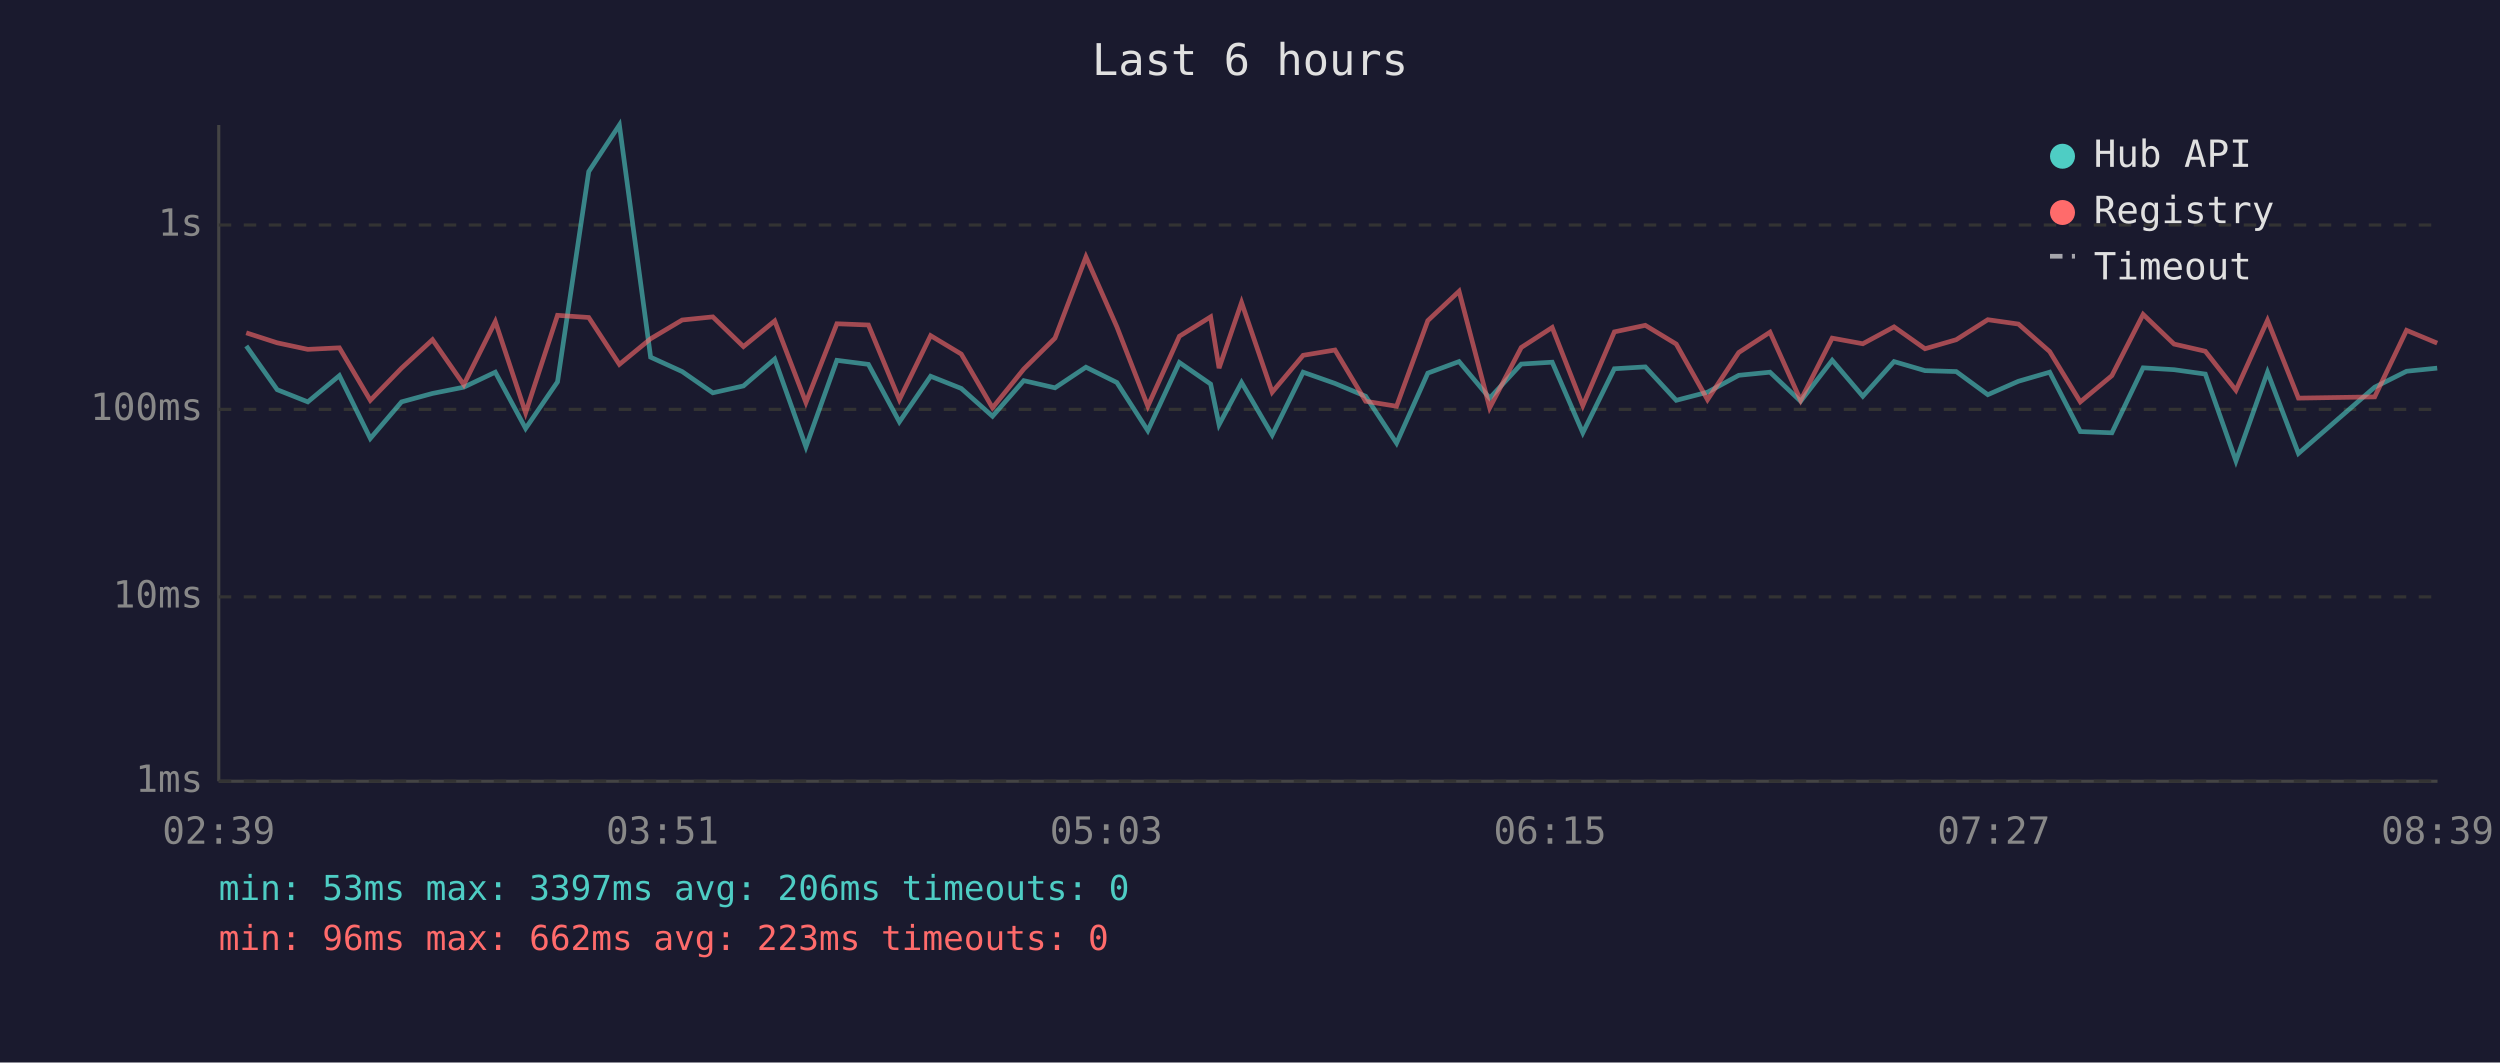
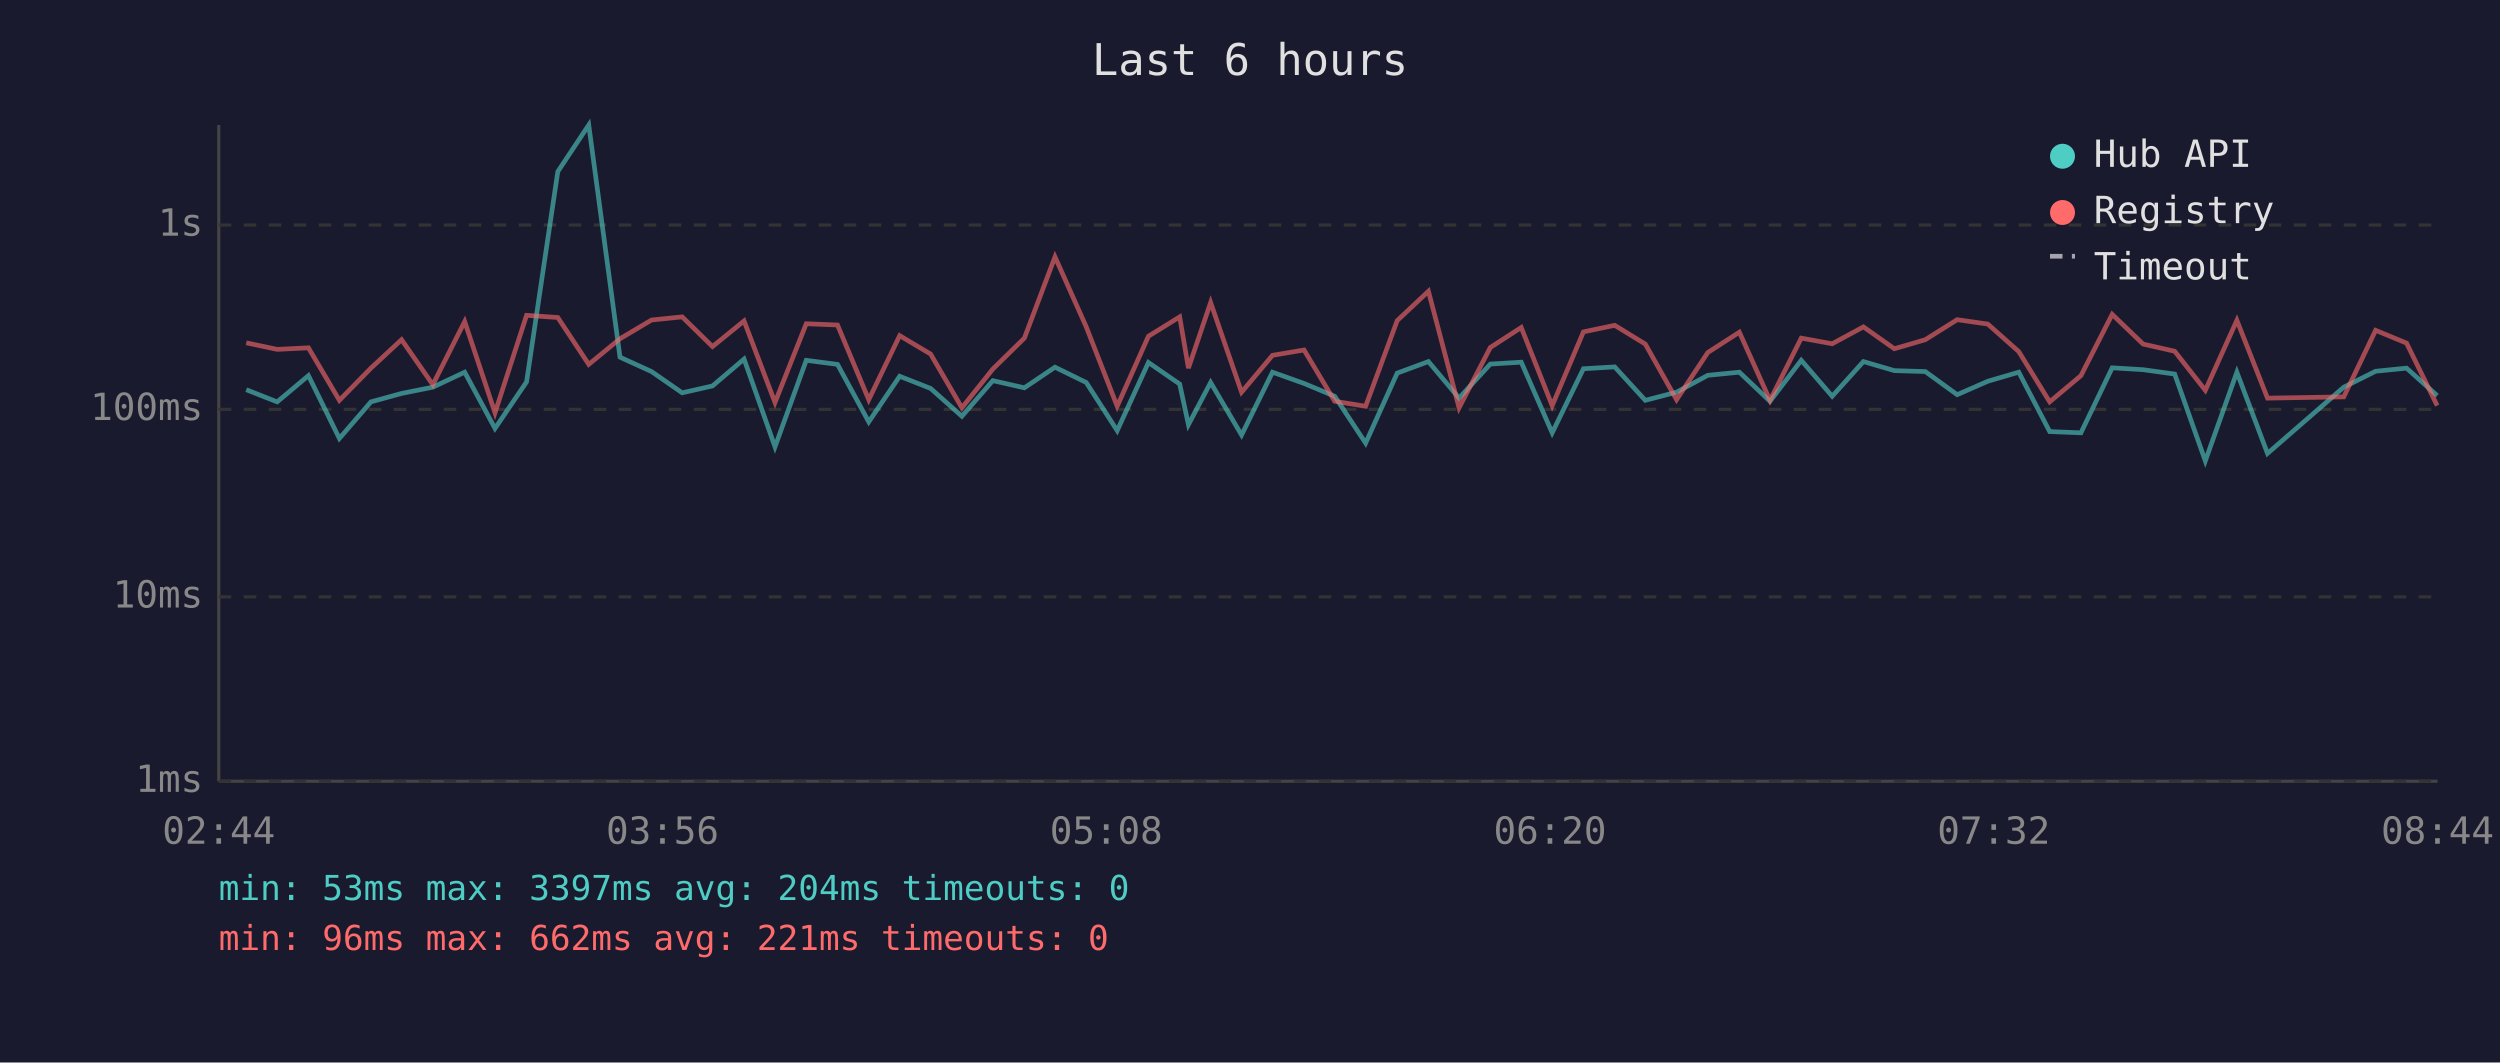
<svg xmlns="http://www.w3.org/2000/svg" viewBox="0 0 800 340" font-family="monospace" font-size="12">
  <rect width="800" height="340" fill="#1a1a2e" />
  <text x="400" y="24" fill="#e0e0e0" font-size="14" text-anchor="middle">Last 6 hours</text>
  <line x1="70" y1="40" x2="70" y2="250" stroke="#444" stroke-width="1" />
  <line x1="70" y1="250" x2="780" y2="250" stroke="#444" stroke-width="1" />
  <line x1="70" y1="250" x2="780" y2="250" stroke="#333" stroke-width="1" stroke-dasharray="4" />
  <text x="65" y="250" fill="#888" text-anchor="end" dominant-baseline="middle">1ms</text>
  <line x1="70" y1="191" x2="780" y2="191" stroke="#333" stroke-width="1" stroke-dasharray="4" />
  <text x="65" y="191" fill="#888" text-anchor="end" dominant-baseline="middle">10ms</text>
  <line x1="70" y1="131" x2="780" y2="131" stroke="#333" stroke-width="1" stroke-dasharray="4" />
  <text x="65" y="131" fill="#888" text-anchor="end" dominant-baseline="middle">100ms</text>
  <line x1="70" y1="72" x2="780" y2="72" stroke="#333" stroke-width="1" stroke-dasharray="4" />
  <text x="65" y="72" fill="#888" text-anchor="end" dominant-baseline="middle">1s</text>
-   <text x="70" y="270" fill="#888" text-anchor="middle">02:39</text>
-   <text x="212" y="270" fill="#888" text-anchor="middle">03:51</text>
-   <text x="354" y="270" fill="#888" text-anchor="middle">05:03</text>
-   <text x="496" y="270" fill="#888" text-anchor="middle">06:15</text>
-   <text x="638" y="270" fill="#888" text-anchor="middle">07:27</text>
-   <text x="780" y="270" fill="#888" text-anchor="middle">08:39</text>
-   <polyline points="78.8,110.7 88.7,124.7 98.5,128.6 108.6,120.2 118.5,140.3 128.5,128.6 138.4,125.9 148.4,123.9 158.5,119.1 168.2,137.1 178.4,122.2 188.4,54.9 198.2,40.0 208.2,114.3 218.3,118.9 228.1,125.7 237.9,123.5 247.9,114.9 257.9,143.0 267.8,115.3 277.9,116.6 287.8,135.0 297.8,120.4 307.6,124.3 317.6,133.2 327.6,121.8 337.6,124.1 347.5,117.5 357.4,122.4 367.3,137.8 377.4,116.0 387.4,122.9 390.1,135.9 397.3,122.4 407.1,139.2 417.0,119.1 427.2,122.7 437.0,126.8 446.9,141.8 456.9,119.4 466.9,115.7 476.7,127.4 486.8,116.5 496.7,115.9 506.5,138.5 516.6,118.0 526.5,117.4 536.4,128.1 546.4,125.5 556.4,120.1 566.4,119.1 576.2,128.4 586.3,115.3 596.1,126.8 606.1,115.7 616.0,118.6 626.0,118.9 636.1,126.3 645.9,122.0 655.9,119.1 665.7,138.1 675.8,138.5 685.8,117.7 695.7,118.3 705.7,119.7 715.5,147.5 725.6,119.1 735.5,145.1 759.9,123.9 770.1,118.8 779.9,117.8" fill="none" stroke="#4ecdc4" stroke-width="1.5" opacity="0.6" />
-   <polyline points="78.8,106.5 88.7,109.7 98.5,111.8 108.6,111.3 118.5,128.1 128.5,117.8 138.4,108.7 148.4,123.1 158.5,102.9 168.2,132.1 178.4,100.9 188.4,101.6 198.2,116.6 208.2,108.4 218.3,102.4 228.1,101.4 237.9,110.9 247.9,102.7 257.9,128.8 267.8,103.6 277.9,104.0 287.8,127.9 297.8,107.4 307.6,113.3 317.6,130.5 327.6,118.1 337.6,108.2 347.5,82.2 357.4,104.6 367.3,130.0 377.4,107.6 387.4,101.4 390.1,117.8 397.3,96.8 407.1,125.5 417.0,113.7 427.2,112.0 437.0,128.4 446.9,130.0 456.9,102.6 466.9,93.2 476.7,130.5 486.8,111.2 496.7,104.8 506.5,129.8 516.6,106.2 526.5,104.1 536.4,110.1 546.4,127.9 556.4,112.8 566.4,106.3 576.2,128.1 586.3,108.2 596.1,110.0 606.1,104.6 616.0,111.6 626.0,108.7 636.1,102.3 645.9,103.7 655.9,112.5 665.7,128.6 675.8,120.2 685.8,100.6 695.7,110.1 705.7,112.4 715.5,124.9 725.6,102.5 735.5,127.4 759.9,127.0 770.1,105.7 779.9,109.8" fill="none" stroke="#ff6b6b" stroke-width="1.5" opacity="0.6" />
+   <text x="70" y="270" fill="#888" text-anchor="middle">02:44</text>
+   <text x="212" y="270" fill="#888" text-anchor="middle">03:56</text>
+   <text x="354" y="270" fill="#888" text-anchor="middle">05:08</text>
+   <text x="496" y="270" fill="#888" text-anchor="middle">06:20</text>
+   <text x="638" y="270" fill="#888" text-anchor="middle">07:32</text>
+   <text x="780" y="270" fill="#888" text-anchor="middle">08:44</text>
+   <polyline points="78.8,124.7 88.7,128.6 98.7,120.2 108.6,140.3 118.7,128.6 128.5,125.9 138.5,123.9 148.7,119.1 158.4,137.1 168.5,122.2 178.5,54.9 188.4,40.0 198.4,114.3 208.5,118.9 218.3,125.7 228.0,123.5 238.1,114.9 248.0,143.0 258.0,115.3 268.0,116.6 278.0,135.0 287.9,120.4 297.8,124.3 307.8,133.2 317.7,121.8 327.8,124.1 337.6,117.5 347.6,122.4 357.5,137.8 367.5,116.0 377.5,122.9 380.3,135.9 387.4,122.4 397.3,139.2 407.2,119.1 417.3,122.7 427.1,126.8 437.0,141.8 447.1,119.4 457.1,115.7 466.9,127.4 476.9,116.5 486.8,115.9 496.7,138.5 506.7,118.0 516.7,117.4 526.5,128.1 536.5,125.5 546.5,120.1 556.6,119.1 566.4,128.4 576.4,115.3 586.3,126.8 596.3,115.7 606.2,118.6 616.1,118.9 626.3,126.3 636.1,122.0 646.0,119.1 655.9,138.1 665.9,138.5 675.9,117.7 685.8,118.3 695.9,119.7 705.7,147.5 715.8,119.1 725.6,145.1 750.0,123.9 760.2,118.8 770.1,117.8 779.9,126.6" fill="none" stroke="#4ecdc4" stroke-width="1.5" opacity="0.6" />
+   <polyline points="78.8,109.7 88.7,111.8 98.7,111.3 108.6,128.1 118.7,117.8 128.5,108.7 138.5,123.1 148.7,102.9 158.4,132.1 168.5,100.9 178.5,101.6 188.4,116.6 198.4,108.4 208.5,102.4 218.3,101.4 228.0,110.9 238.1,102.7 248.0,128.8 258.0,103.6 268.0,104.0 278.0,127.9 287.9,107.4 297.8,113.3 307.8,130.5 317.7,118.1 327.8,108.2 337.6,82.2 347.6,104.6 357.5,130.0 367.5,107.6 377.5,101.4 380.3,117.8 387.4,96.8 397.3,125.5 407.2,113.7 417.3,112.0 427.1,128.4 437.0,130.0 447.1,102.6 457.1,93.2 466.9,130.5 476.9,111.2 486.8,104.8 496.7,129.8 506.7,106.2 516.7,104.1 526.5,110.1 536.5,127.9 546.5,112.8 556.6,106.3 566.4,128.1 576.4,108.2 586.3,110.0 596.3,104.6 606.2,111.6 616.1,108.7 626.3,102.3 636.1,103.7 646.0,112.5 655.9,128.6 665.9,120.2 675.9,100.6 685.8,110.1 695.9,112.4 705.7,124.9 715.8,102.5 725.6,127.4 750.0,127.0 760.2,105.7 770.1,109.8 779.9,129.8" fill="none" stroke="#ff6b6b" stroke-width="1.5" opacity="0.6" />
  <circle cx="660" cy="50" r="4" fill="#4ecdc4" />
  <text x="670" y="50" fill="#e0e0e0" dominant-baseline="middle">Hub API</text>
  <circle cx="660" cy="68" r="4" fill="#ff6b6b" />
  <text x="670" y="68" fill="#e0e0e0" dominant-baseline="middle">Registry</text>
  <line x1="656" y1="82" x2="664" y2="82" stroke="#e0e0e0" stroke-width="1.5" stroke-dasharray="4,3" opacity="0.7" />
  <text x="670" y="86" fill="#e0e0e0" dominant-baseline="middle">Timeout</text>
-   <text x="70" y="288" fill="#4ecdc4" font-size="11">min: 53ms  max: 3397ms  avg: 206ms  timeouts: 0</text>
-   <text x="70" y="304" fill="#ff6b6b" font-size="11">min: 96ms  max: 662ms  avg: 223ms  timeouts: 0</text>
+   <text x="70" y="288" fill="#4ecdc4" font-size="11">min: 53ms  max: 3397ms  avg: 204ms  timeouts: 0</text>
+   <text x="70" y="304" fill="#ff6b6b" font-size="11">min: 96ms  max: 662ms  avg: 221ms  timeouts: 0</text>
</svg>
